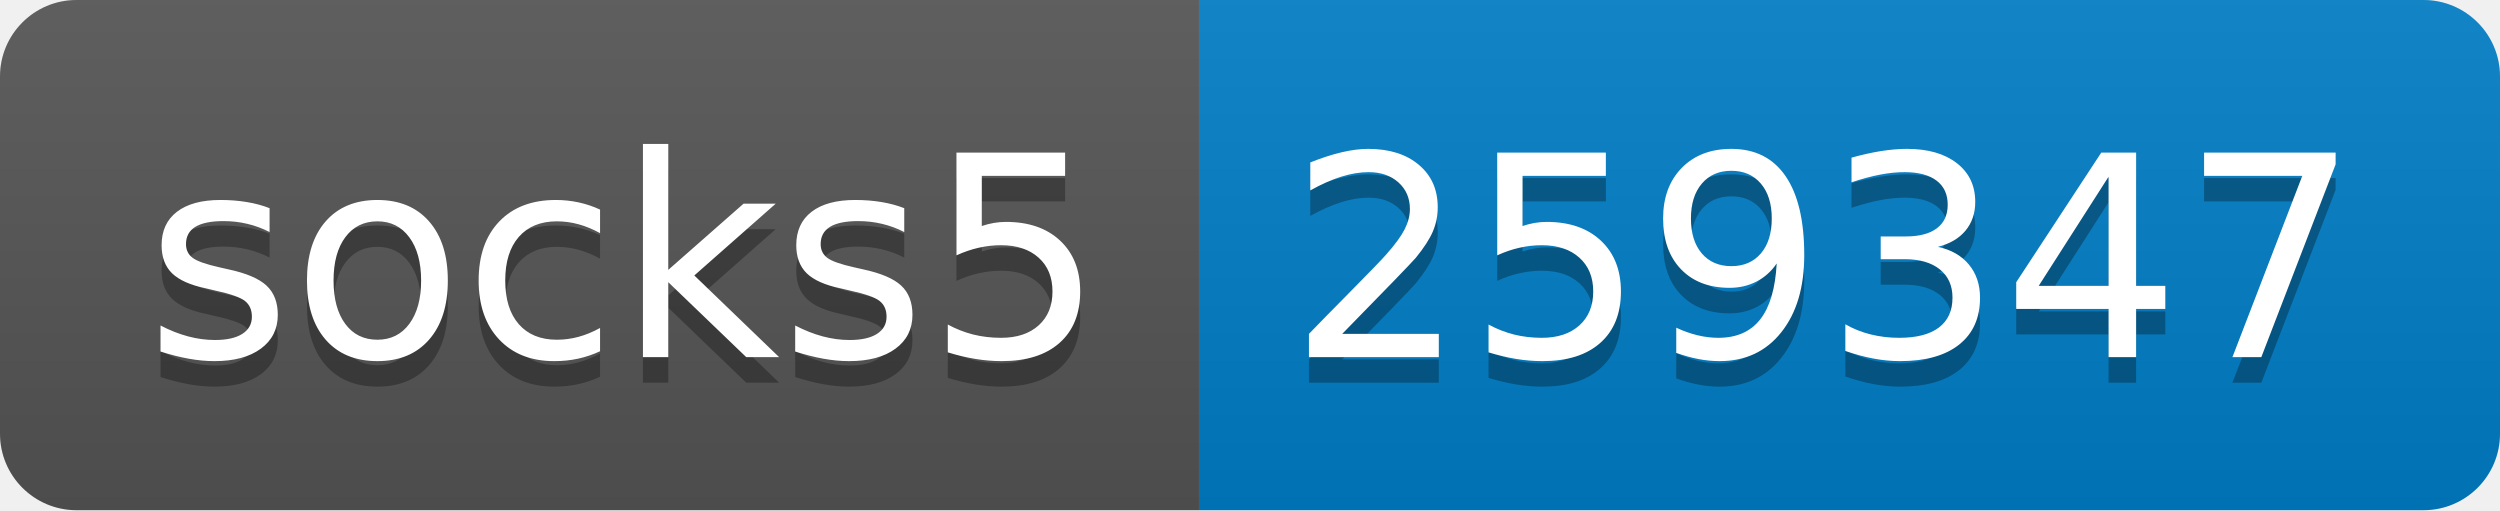
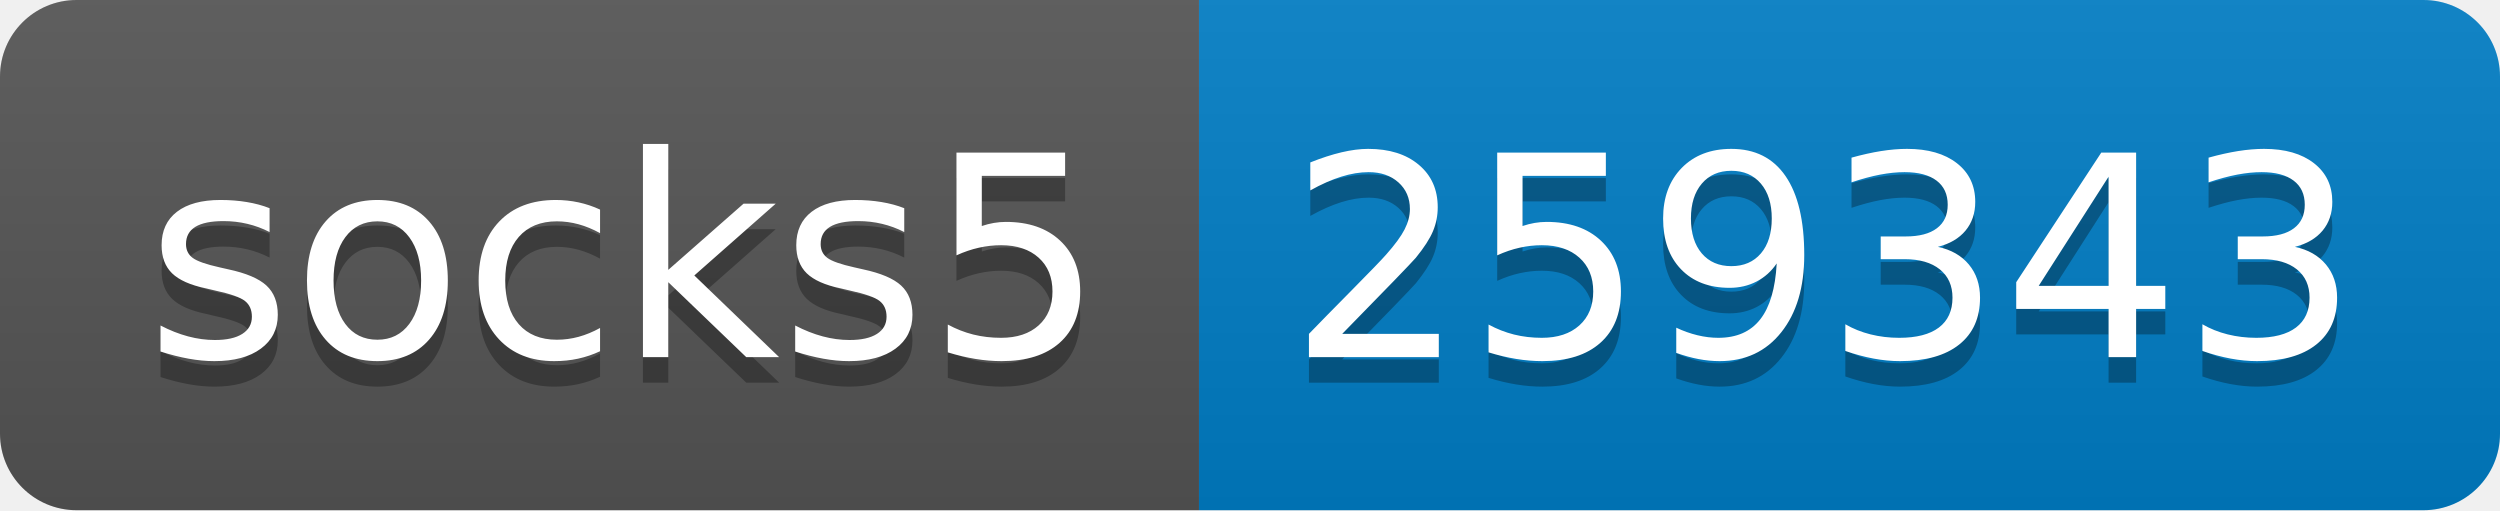
- <svg xmlns="http://www.w3.org/2000/svg" width="98" height="20" role="img" aria-label="socks5: 259347">
+ <svg xmlns="http://www.w3.org/2000/svg" width="98" height="20" role="img" aria-label="socks5: 259343">
  <linearGradient id="s" x2="0" y2="100%">
    <stop offset="0" stop-color="#bbb" stop-opacity=".1" />
    <stop offset="1" stop-opacity=".1" />
  </linearGradient>
  <clipPath id="r">
    <rect width="98" height="20" rx="3" fill="#fff" />
  </clipPath>
  <g clip-path="url(#r)">
    <rect width="47" height="20" fill="#555" />
    <rect x="47" width="51" height="20" fill="#007ec6" />
    <rect width="98" height="20" fill="url(#s)" />
  </g>
  <g fill="#fff" text-anchor="middle" font-family="Verdana,Geneva,DejaVu Sans,sans-serif" text-rendering="geometricPrecision" font-size="110">
    <text aria-hidden="true" x="245" y="150" fill="#010101" fill-opacity=".3" transform="scale(.1)" textLength="370">socks5</text>
    <text x="245" y="140" transform="scale(.1)" fill="#fff" textLength="370">socks5</text>
-     <text aria-hidden="true" x="715" y="150" fill="#010101" fill-opacity=".3" transform="scale(.1)" textLength="410">259347</text>
-     <text x="715" y="140" transform="scale(.1)" fill="#fff" textLength="410">259347</text>
+     <text aria-hidden="true" x="715" y="150" fill="#010101" fill-opacity=".3" transform="scale(.1)" textLength="410">259343</text>
+     <text x="715" y="140" transform="scale(.1)" fill="#fff" textLength="410">259343</text>
  </g>
</svg>
